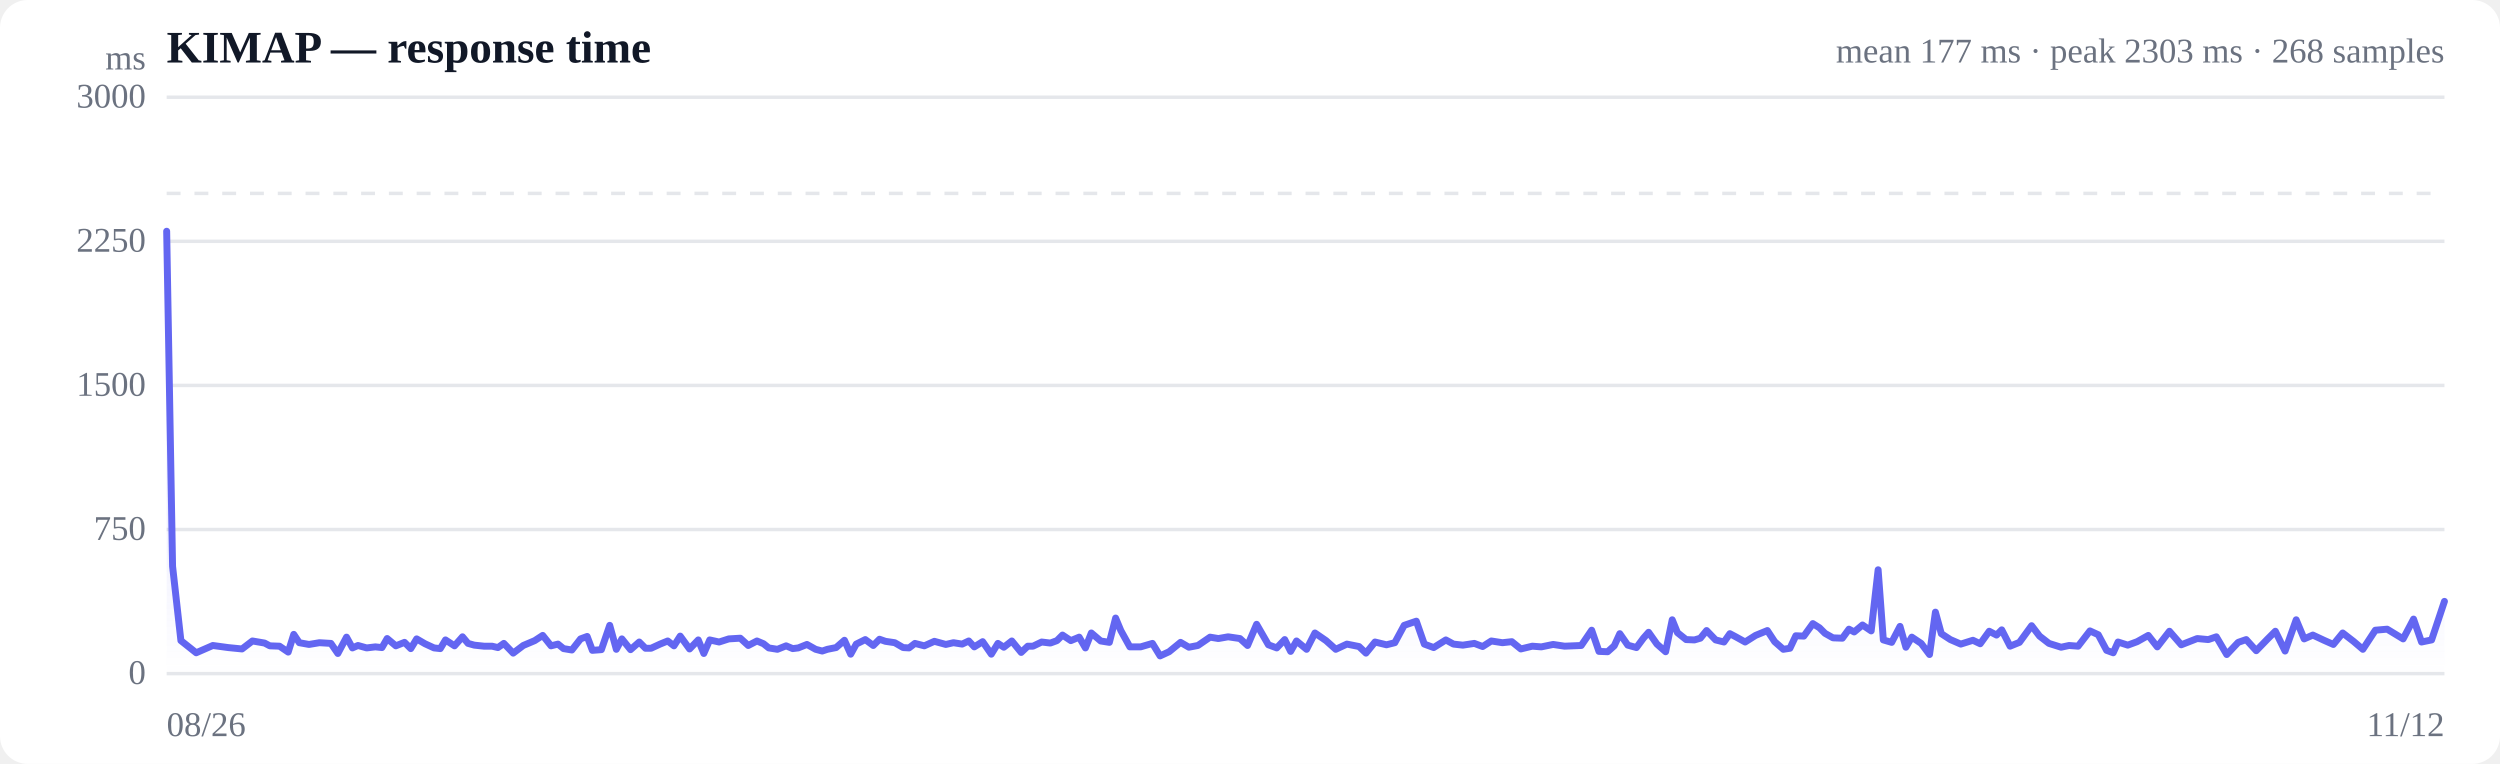
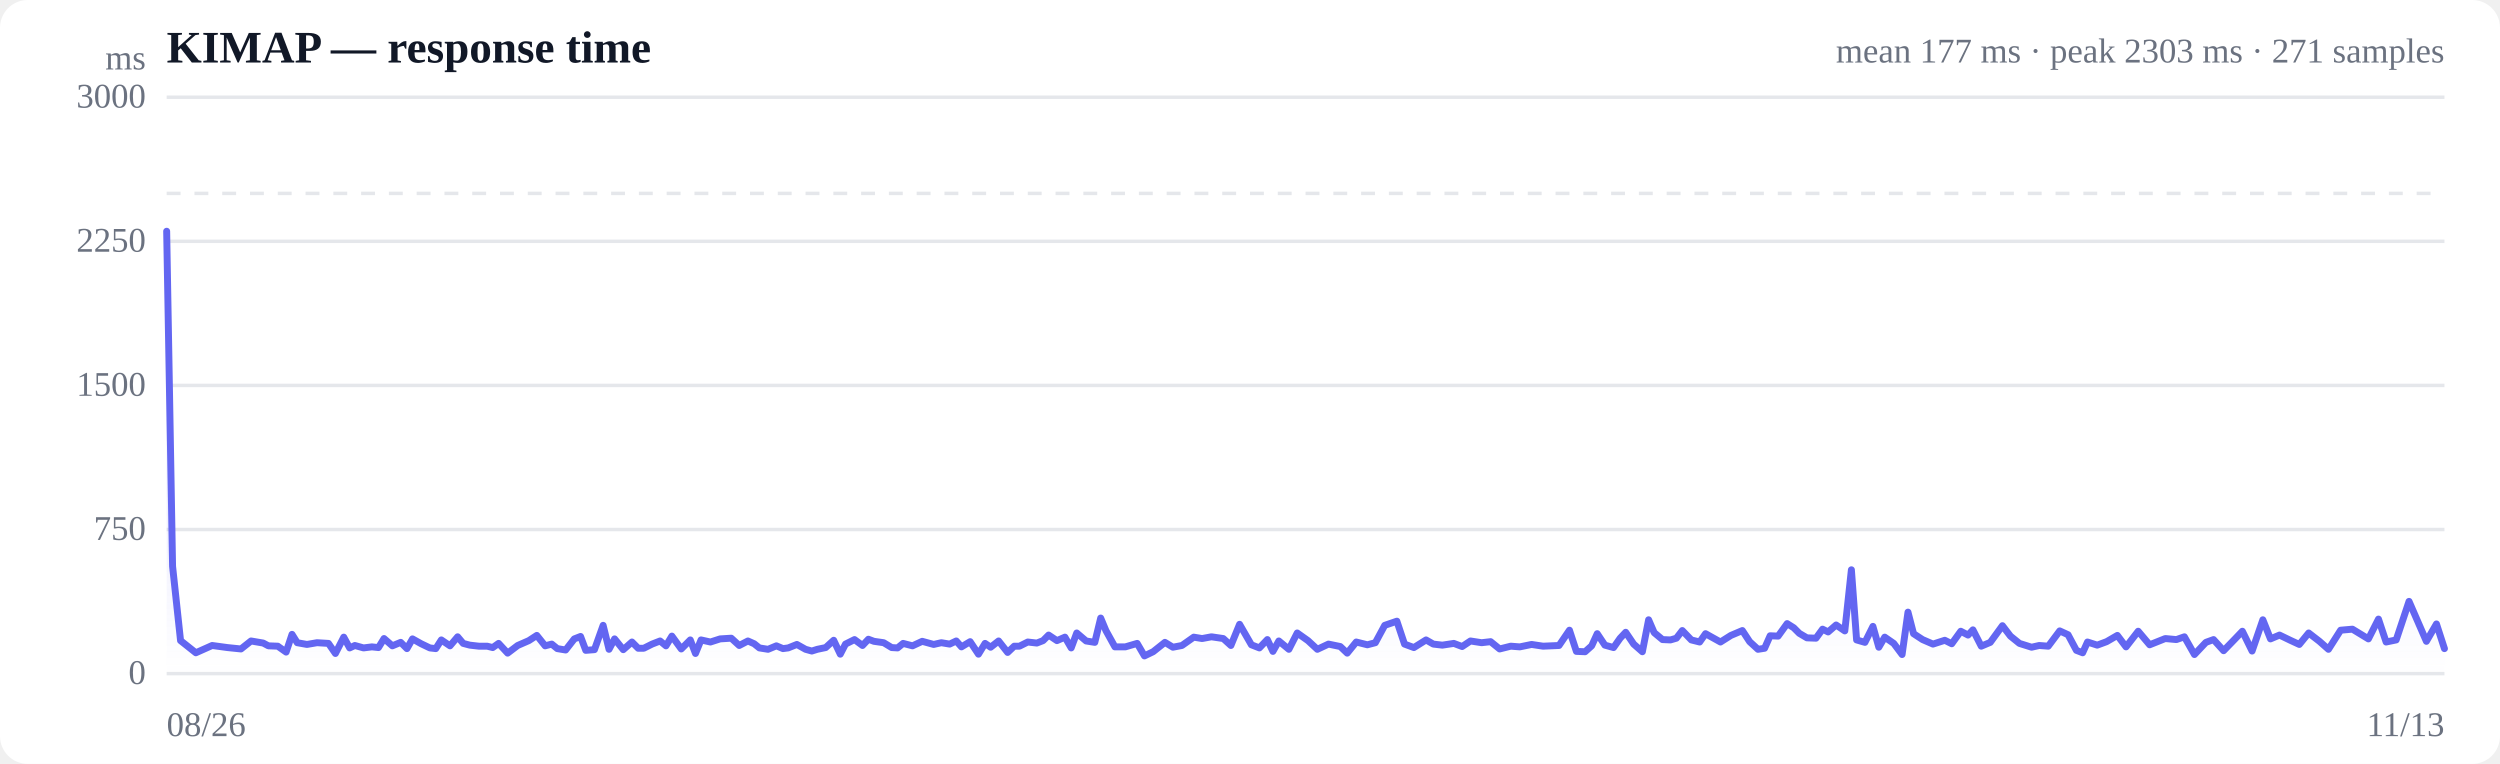
<svg xmlns="http://www.w3.org/2000/svg" viewBox="0 0 720 220" width="720" height="220" role="img" aria-label="Response time over time">
  <style>
  :root { color-scheme: light dark; }
  .bg { fill: #ffffff; }
  .grid { stroke: #e5e7eb; stroke-width: 1; }
  .axis { fill: #6b7280; font-size: 10px; }
  .title { fill: #111827; font-size: 13px; font-weight: 600; }
  .sub { fill: #6b7280; font-size: 10px; }
  .line { stroke: #6366f1; stroke-width: 2; fill: none; stroke-linejoin: round; stroke-linecap: round; }
  .area { fill: url(#fade); }
  .dot-degraded { fill: #f59e0b; }
  .dot-down { fill: #ef4444; }
  .empty { fill: #9ca3af; font-size: 12px; }
  @media (prefers-color-scheme: dark) {
    .bg { fill: #0b0f19; }
    .grid { stroke: #1f2937; }
    .axis, .sub { fill: #9ca3af; }
    .title { fill: #f3f4f6; }
    .line { stroke: #818cf8; }
  }
</style>
  <defs>
    <linearGradient id="fade" x1="0" y1="0" x2="0" y2="1">
      <stop offset="0%" stop-color="#6366f1" stop-opacity="0.28" />
      <stop offset="100%" stop-color="#6366f1" stop-opacity="0" />
    </linearGradient>
  </defs>
  <rect class="bg" width="720" height="220" rx="8" />
  <text class="title" x="48" y="18">KIMAP — response time</text>
-   <text class="sub" x="704" y="18" text-anchor="end">mean 177 ms · peak 2303 ms · 268 samples</text>
+   <text class="sub" x="704" y="18" text-anchor="end">mean 177 ms · peak 2303 ms · 271 samples</text>
  <line class="grid" x1="48" y1="194.0" x2="704" y2="194.0" />
  <text class="axis" x="42" y="197" text-anchor="end">0</text>
  <line class="grid" x1="48" y1="152.5" x2="704" y2="152.5" />
  <text class="axis" x="42" y="155.5" text-anchor="end">750</text>
  <line class="grid" x1="48" y1="111.0" x2="704" y2="111.0" />
  <text class="axis" x="42" y="114" text-anchor="end">1500</text>
  <line class="grid" x1="48" y1="69.5" x2="704" y2="69.5" />
  <text class="axis" x="42" y="72.5" text-anchor="end">2250</text>
  <line class="grid" x1="48" y1="28.0" x2="704" y2="28.0" />
  <text class="axis" x="42" y="31" text-anchor="end">3000</text>
  <line class="grid" stroke-dasharray="4 4" x1="48" y1="55.7" x2="704" y2="55.7" />
-   <path class="area" d="M48.0,66.6 L48.0,66.6 L49.7,163.1 L52.1,184.5 L56.5,188.0 L61.3,185.9 L65.7,186.5 L69.7,186.9 L72.7,184.6 L76.2,185.2 L77.7,186.0 L80.5,186.1 L83.0,187.8 L84.6,182.7 L86.2,185.1 L89.0,185.6 L92.0,185.1 L95.3,185.3 L97.3,188.2 L99.8,183.5 L101.5,186.6 L103.1,185.9 L105.6,186.6 L108.1,186.3 L110.0,186.5 L111.5,183.9 L114.0,186.0 L116.5,185.0 L118.3,186.8 L120.0,184.0 L122.4,185.4 L125.0,186.6 L126.8,186.8 L128.3,184.3 L130.9,186.0 L133.2,183.4 L134.8,185.3 L136.6,185.8 L139.4,186.1 L141.7,186.1 L143.4,186.5 L145.1,185.3 L147.8,188.1 L150.7,185.9 L154.0,184.5 L156.3,183.0 L158.7,186.0 L160.7,185.5 L162.3,186.8 L164.7,187.2 L167.2,184.0 L169.1,183.3 L170.6,187.3 L173.2,187.1 L175.6,180.1 L177.5,187.0 L179.1,184.0 L181.6,187.1 L184.1,184.9 L185.9,186.7 L187.5,186.7 L190.1,185.5 L192.3,184.6 L194.1,186.0 L195.9,183.2 L198.6,186.9 L201.1,184.3 L202.7,188.2 L204.4,184.3 L207.1,184.9 L209.9,184.0 L213.2,183.8 L215.5,185.9 L218.0,184.6 L219.9,185.4 L221.4,186.6 L223.9,187.0 L226.4,186.0 L228.3,186.8 L229.9,186.6 L232.4,185.6 L234.9,187.0 L236.8,187.5 L238.3,187.0 L240.8,186.5 L243.2,184.4 L245.0,188.4 L246.6,185.5 L249.2,184.2 L251.5,185.9 L253.3,184.1 L255.0,184.7 L257.7,185.1 L260.1,186.5 L261.8,186.6 L263.5,185.3 L266.2,186.0 L269.1,184.7 L272.4,185.6 L274.6,185.1 L277.1,185.5 L279.0,184.6 L280.6,186.3 L283.0,184.8 L285.5,188.4 L287.4,185.3 L289.1,186.4 L291.4,184.6 L294.1,187.9 L296.0,186.1 L297.5,186.1 L300.0,184.9 L302.5,185.2 L304.4,184.5 L306.0,182.9 L308.4,184.5 L310.8,183.5 L312.6,186.6 L314.3,182.3 L317.0,184.6 L319.5,185.0 L321.3,178.0 L322.8,181.6 L325.4,186.3 L328.5,186.3 L331.9,185.3 L334.1,188.9 L336.7,187.7 L340.0,185.0 L342.4,186.4 L345.0,185.9 L348.5,183.5 L350.9,183.9 L353.7,183.4 L357.1,183.9 L359.3,185.9 L361.9,179.8 L365.3,185.7 L367.7,186.6 L370.0,184.2 L371.7,187.6 L373.4,184.6 L376.3,187.0 L378.7,182.3 L381.9,184.5 L384.7,187.0 L387.9,185.5 L391.4,186.2 L393.4,188.1 L396.0,184.9 L399.3,185.7 L401.7,185.1 L404.4,180.1 L407.9,178.9 L410.2,185.5 L412.9,186.5 L416.4,184.3 L418.6,185.5 L421.3,185.8 L424.6,185.3 L427.0,186.2 L429.5,184.6 L432.7,185.1 L435.4,184.8 L438.0,186.9 L441.3,186.1 L443.9,186.3 L447.3,185.6 L450.6,186.1 L455.4,185.9 L458.4,181.5 L460.5,187.6 L463.0,187.7 L464.9,186.0 L466.5,182.5 L468.8,185.8 L471.3,186.5 L473.3,183.8 L474.8,182.1 L477.2,185.5 L479.7,187.7 L481.6,178.5 L483.1,182.2 L485.6,184.2 L488.0,184.3 L489.7,183.8 L491.5,181.6 L494.1,184.3 L496.5,184.9 L498.2,182.5 L499.9,183.4 L502.6,184.9 L505.6,183.0 L509.0,181.6 L511.1,184.8 L513.6,187.0 L515.5,186.7 L517.2,183.1 L519.5,183.2 L522.1,179.6 L524.0,180.8 L525.6,182.4 L527.9,183.7 L530.6,183.8 L532.5,181.2 L534.0,182.0 L536.4,180.0 L538.9,181.7 L540.9,164.1 L542.4,184.3 L544.8,185.0 L547.2,180.4 L548.9,186.4 L550.6,183.5 L553.3,185.3 L555.7,188.5 L557.4,176.3 L559.1,182.5 L561.7,184.2 L564.7,185.5 L568.2,184.4 L570.3,185.4 L572.9,181.8 L575.0,182.9 L576.5,181.4 L578.9,186.1 L581.6,185.0 L585.1,180.2 L587.4,183.2 L590.1,185.3 L593.6,186.4 L595.9,185.9 L598.5,186.1 L601.9,181.7 L604.3,182.8 L606.7,187.3 L608.6,188.0 L610.0,184.9 L612.8,185.8 L615.5,184.8 L618.7,183.0 L621.3,186.3 L624.8,181.8 L628.2,185.7 L632.8,183.9 L636.0,184.2 L638.3,183.4 L641.3,188.5 L644.6,185.0 L646.9,184.2 L649.8,187.4 L653.0,184.1 L655.3,181.8 L658.1,187.5 L661.3,178.5 L663.6,184.0 L666.1,182.9 L669.3,184.4 L672.0,185.6 L674.7,182.3 L677.8,184.7 L680.5,187.0 L684.1,181.5 L687.5,181.2 L692.1,184.0 L695.1,178.3 L697.4,184.9 L700.3,184.3 L704.0,173.2 L704.0,194.0 L48.0,194.0 Z" />
-   <path class="line" d="M48.0,66.6 L49.7,163.1 L52.1,184.5 L56.5,188.0 L61.3,185.9 L65.7,186.5 L69.7,186.9 L72.7,184.6 L76.2,185.2 L77.7,186.0 L80.5,186.1 L83.0,187.8 L84.6,182.7 L86.2,185.1 L89.0,185.6 L92.0,185.1 L95.3,185.3 L97.3,188.2 L99.8,183.5 L101.5,186.6 L103.1,185.9 L105.6,186.6 L108.1,186.3 L110.0,186.5 L111.5,183.9 L114.0,186.0 L116.5,185.0 L118.3,186.8 L120.0,184.0 L122.4,185.4 L125.0,186.6 L126.8,186.8 L128.3,184.3 L130.9,186.0 L133.2,183.4 L134.8,185.3 L136.6,185.8 L139.4,186.1 L141.7,186.1 L143.4,186.5 L145.1,185.3 L147.8,188.1 L150.7,185.9 L154.0,184.5 L156.3,183.0 L158.7,186.0 L160.7,185.5 L162.3,186.8 L164.7,187.2 L167.2,184.0 L169.1,183.3 L170.6,187.3 L173.2,187.1 L175.6,180.1 L177.5,187.0 L179.1,184.0 L181.6,187.1 L184.1,184.9 L185.9,186.7 L187.5,186.7 L190.1,185.5 L192.3,184.6 L194.1,186.0 L195.9,183.2 L198.6,186.9 L201.1,184.3 L202.7,188.2 L204.4,184.3 L207.1,184.9 L209.9,184.0 L213.2,183.8 L215.5,185.9 L218.0,184.6 L219.9,185.4 L221.4,186.6 L223.9,187.0 L226.4,186.0 L228.3,186.8 L229.9,186.6 L232.4,185.6 L234.9,187.0 L236.8,187.5 L238.3,187.0 L240.8,186.5 L243.2,184.4 L245.0,188.4 L246.6,185.5 L249.2,184.2 L251.5,185.9 L253.3,184.1 L255.0,184.7 L257.7,185.1 L260.1,186.5 L261.8,186.6 L263.5,185.3 L266.2,186.0 L269.1,184.7 L272.4,185.6 L274.6,185.1 L277.1,185.5 L279.0,184.6 L280.6,186.3 L283.0,184.8 L285.5,188.4 L287.4,185.3 L289.1,186.4 L291.4,184.6 L294.1,187.9 L296.0,186.1 L297.5,186.1 L300.0,184.9 L302.5,185.2 L304.4,184.5 L306.0,182.9 L308.4,184.5 L310.8,183.5 L312.6,186.6 L314.3,182.3 L317.0,184.6 L319.5,185.0 L321.3,178.0 L322.8,181.6 L325.4,186.3 L328.5,186.3 L331.9,185.3 L334.1,188.9 L336.7,187.7 L340.0,185.0 L342.4,186.4 L345.0,185.9 L348.5,183.5 L350.9,183.9 L353.7,183.4 L357.1,183.9 L359.3,185.9 L361.9,179.8 L365.3,185.7 L367.7,186.6 L370.0,184.2 L371.7,187.6 L373.4,184.6 L376.3,187.0 L378.7,182.3 L381.9,184.5 L384.7,187.0 L387.9,185.5 L391.4,186.2 L393.4,188.1 L396.0,184.9 L399.3,185.7 L401.7,185.1 L404.4,180.1 L407.9,178.9 L410.2,185.5 L412.9,186.5 L416.4,184.3 L418.6,185.5 L421.3,185.8 L424.6,185.3 L427.0,186.2 L429.5,184.6 L432.7,185.1 L435.4,184.8 L438.0,186.9 L441.3,186.1 L443.9,186.3 L447.3,185.6 L450.6,186.1 L455.4,185.9 L458.4,181.5 L460.5,187.6 L463.0,187.7 L464.9,186.0 L466.5,182.5 L468.8,185.8 L471.3,186.5 L473.3,183.8 L474.8,182.1 L477.2,185.5 L479.7,187.7 L481.6,178.5 L483.1,182.2 L485.6,184.2 L488.0,184.3 L489.7,183.8 L491.5,181.6 L494.1,184.3 L496.5,184.9 L498.2,182.5 L499.9,183.4 L502.6,184.9 L505.6,183.0 L509.0,181.6 L511.1,184.8 L513.6,187.0 L515.5,186.7 L517.2,183.1 L519.5,183.2 L522.1,179.6 L524.0,180.8 L525.6,182.4 L527.9,183.7 L530.6,183.8 L532.5,181.2 L534.0,182.0 L536.4,180.0 L538.9,181.7 L540.9,164.1 L542.4,184.3 L544.8,185.0 L547.2,180.4 L548.9,186.4 L550.6,183.5 L553.3,185.3 L555.7,188.5 L557.4,176.3 L559.1,182.5 L561.7,184.2 L564.7,185.5 L568.2,184.4 L570.3,185.4 L572.9,181.8 L575.0,182.9 L576.5,181.4 L578.9,186.1 L581.6,185.0 L585.1,180.2 L587.4,183.2 L590.1,185.3 L593.6,186.4 L595.9,185.9 L598.5,186.1 L601.9,181.7 L604.3,182.8 L606.7,187.3 L608.6,188.0 L610.0,184.9 L612.8,185.8 L615.5,184.8 L618.7,183.0 L621.3,186.3 L624.8,181.8 L628.2,185.7 L632.8,183.9 L636.0,184.2 L638.3,183.4 L641.3,188.5 L644.6,185.0 L646.9,184.2 L649.8,187.4 L653.0,184.1 L655.3,181.8 L658.1,187.5 L661.3,178.5 L663.6,184.0 L666.1,182.9 L669.3,184.4 L672.0,185.6 L674.7,182.3 L677.8,184.7 L680.5,187.0 L684.1,181.5 L687.5,181.2 L692.1,184.0 L695.1,178.3 L697.4,184.9 L700.3,184.3 L704.0,173.2" />
+   <path class="area" d="M48.0,66.6 L48.0,66.6 L49.7,163.1 L52.0,184.5 L56.4,188.0 L61.1,185.9 L65.5,186.5 L69.4,186.9 L72.3,184.6 L75.8,185.2 L77.3,186.0 L80.0,186.1 L82.4,187.8 L84.1,182.7 L85.6,185.1 L88.4,185.6 L91.3,185.1 L94.6,185.3 L96.6,188.2 L99.0,183.5 L100.7,186.6 L102.2,185.9 L104.7,186.6 L107.1,186.3 L109.0,186.5 L110.6,183.9 L113.0,186.0 L115.4,185.0 L117.2,186.8 L118.8,184.0 L121.3,185.4 L123.8,186.6 L125.5,186.8 L127.1,184.3 L129.6,186.0 L131.8,183.4 L133.4,185.3 L135.3,185.8 L137.9,186.1 L140.3,186.1 L141.9,186.5 L143.6,185.3 L146.2,188.1 L149.1,185.9 L152.3,184.5 L154.6,183.0 L157.0,186.0 L158.9,185.5 L160.5,186.8 L162.9,187.2 L165.4,184.0 L167.2,183.3 L168.7,187.3 L171.2,187.1 L173.7,180.1 L175.4,187.0 L177.0,184.0 L179.5,187.1 L182.0,184.9 L183.8,186.7 L185.4,186.7 L187.8,185.5 L190.1,184.6 L191.8,186.0 L193.5,183.2 L196.2,186.9 L198.8,184.3 L200.3,188.2 L201.9,184.3 L204.6,184.9 L207.4,184.0 L210.6,183.8 L212.9,185.9 L215.4,184.6 L217.2,185.4 L218.7,186.6 L221.2,187.0 L223.6,186.0 L225.5,186.8 L227.0,186.6 L229.5,185.6 L232.0,187.0 L233.8,187.5 L235.4,187.0 L237.8,186.5 L240.1,184.4 L242.0,188.4 L243.5,185.5 L246.1,184.2 L248.4,185.9 L250.1,184.1 L251.7,184.7 L254.5,185.1 L256.8,186.5 L258.5,186.6 L260.1,185.3 L262.8,186.0 L265.6,184.7 L268.9,185.6 L271.1,185.1 L273.5,185.5 L275.4,184.6 L276.9,186.3 L279.4,184.8 L281.8,188.4 L283.7,185.3 L285.3,186.4 L287.6,184.6 L290.2,187.9 L292.1,186.1 L293.6,186.1 L296.0,184.9 L298.6,185.2 L300.4,184.5 L302.0,182.9 L304.4,184.5 L306.7,183.5 L308.5,186.6 L310.1,182.3 L312.8,184.6 L315.3,185.0 L317.0,178.0 L318.5,181.6 L321.1,186.3 L324.1,186.3 L327.5,185.3 L329.6,188.9 L332.1,187.7 L335.5,185.0 L337.8,186.4 L340.4,185.9 L343.8,183.5 L346.2,183.9 L348.9,183.4 L352.3,183.9 L354.5,185.9 L357.0,179.8 L360.4,185.7 L362.7,186.6 L365.0,184.2 L366.6,187.6 L368.3,184.6 L371.2,187.0 L373.6,182.3 L376.7,184.5 L379.4,187.0 L382.6,185.5 L386.0,186.2 L388.0,188.1 L390.6,184.9 L393.8,185.7 L396.1,185.1 L398.8,180.1 L402.3,178.9 L404.5,185.5 L407.2,186.5 L410.7,184.3 L412.8,185.5 L415.4,185.8 L418.7,185.3 L421.1,186.2 L423.5,184.6 L426.7,185.1 L429.3,184.8 L431.9,186.9 L435.1,186.1 L437.7,186.3 L441.1,185.6 L444.4,186.1 L449.0,185.9 L452.0,181.5 L454.0,187.6 L456.5,187.7 L458.4,186.0 L460.0,182.5 L462.2,185.8 L464.7,186.5 L466.6,183.8 L468.2,182.1 L470.5,185.5 L473.0,187.7 L474.8,178.5 L476.4,182.2 L478.8,184.2 L481.1,184.3 L482.8,183.8 L484.5,181.6 L487.1,184.3 L489.5,184.9 L491.2,182.5 L492.8,183.4 L495.5,184.9 L498.5,183.0 L501.8,181.6 L503.9,184.8 L506.3,187.0 L508.2,186.7 L509.8,183.1 L512.1,183.2 L514.7,179.6 L516.6,180.8 L518.2,182.4 L520.4,183.7 L523.0,183.8 L524.9,181.2 L526.5,182.0 L528.8,180.0 L531.3,181.7 L533.2,164.1 L534.7,184.3 L537.1,185.0 L539.4,180.4 L541.1,186.4 L542.8,183.5 L545.4,185.3 L547.8,188.5 L549.5,176.3 L551.1,182.5 L553.7,184.2 L556.7,185.5 L560.1,184.4 L562.1,185.4 L564.7,181.8 L566.8,182.9 L568.2,181.4 L570.6,186.1 L573.2,185.0 L576.7,180.2 L579.0,183.2 L581.6,185.3 L585.1,186.4 L587.3,185.9 L589.9,186.1 L593.2,181.7 L595.6,182.8 L598.0,187.3 L599.8,188.0 L601.2,184.9 L604.0,185.8 L606.7,184.8 L609.8,183.0 L612.3,186.3 L615.8,181.8 L619.1,185.7 L623.6,183.9 L626.8,184.2 L629.1,183.4 L632.0,188.5 L635.3,185.0 L637.5,184.2 L640.4,187.4 L643.6,184.1 L645.8,181.8 L648.6,187.5 L651.7,178.5 L653.9,184.0 L656.5,182.9 L659.6,184.4 L662.2,185.6 L664.9,182.3 L668.0,184.7 L670.6,187.0 L674.1,181.5 L677.5,181.2 L682.1,184.0 L685.0,178.3 L687.2,184.9 L690.1,184.3 L693.8,173.2 L698.8,184.7 L701.7,179.7 L704.0,186.8 L704.0,194.0 L48.0,194.0 Z" />
+   <path class="line" d="M48.0,66.6 L49.7,163.1 L52.0,184.5 L56.4,188.0 L61.1,185.9 L65.5,186.5 L69.4,186.9 L72.3,184.6 L75.8,185.2 L77.3,186.0 L80.0,186.1 L82.4,187.8 L84.1,182.7 L85.6,185.1 L88.4,185.6 L91.3,185.1 L94.6,185.3 L96.6,188.2 L99.0,183.5 L100.7,186.6 L102.2,185.9 L104.7,186.6 L107.1,186.3 L109.0,186.5 L110.6,183.9 L113.0,186.0 L115.4,185.0 L117.2,186.8 L118.8,184.0 L121.3,185.4 L123.8,186.6 L125.5,186.8 L127.1,184.3 L129.6,186.0 L131.8,183.4 L133.4,185.3 L135.3,185.8 L137.9,186.1 L140.3,186.1 L141.9,186.5 L143.6,185.3 L146.2,188.1 L149.1,185.9 L152.3,184.5 L154.6,183.0 L157.0,186.0 L158.9,185.5 L160.5,186.8 L162.9,187.2 L165.4,184.0 L167.2,183.3 L168.7,187.3 L171.2,187.1 L173.7,180.1 L175.4,187.0 L177.0,184.0 L179.5,187.1 L182.0,184.9 L183.8,186.7 L185.4,186.7 L187.8,185.5 L190.1,184.6 L191.8,186.0 L193.5,183.2 L196.2,186.9 L198.8,184.3 L200.3,188.2 L201.9,184.3 L204.6,184.9 L207.4,184.0 L210.6,183.8 L212.9,185.9 L215.4,184.6 L217.2,185.4 L218.7,186.6 L221.2,187.0 L223.6,186.0 L225.5,186.8 L227.0,186.6 L229.5,185.6 L232.0,187.0 L233.8,187.5 L235.4,187.0 L237.8,186.5 L240.1,184.4 L242.0,188.4 L243.5,185.5 L246.1,184.2 L248.4,185.9 L250.1,184.1 L251.7,184.7 L254.5,185.1 L256.8,186.5 L258.5,186.6 L260.1,185.3 L262.8,186.0 L265.6,184.7 L268.9,185.6 L271.1,185.1 L273.5,185.5 L275.4,184.6 L276.9,186.3 L279.4,184.8 L281.8,188.4 L283.7,185.3 L285.3,186.4 L287.6,184.6 L290.2,187.9 L292.1,186.1 L293.6,186.1 L296.0,184.9 L298.6,185.2 L300.4,184.5 L302.0,182.9 L304.4,184.5 L306.7,183.5 L308.5,186.6 L310.1,182.3 L312.8,184.6 L315.3,185.0 L317.0,178.0 L318.5,181.6 L321.1,186.3 L324.1,186.3 L327.5,185.3 L329.6,188.9 L332.1,187.7 L335.5,185.0 L337.8,186.4 L340.4,185.9 L343.8,183.5 L346.2,183.9 L348.9,183.4 L352.3,183.9 L354.5,185.9 L357.0,179.8 L360.4,185.7 L362.7,186.6 L365.0,184.2 L366.6,187.6 L368.3,184.6 L371.2,187.0 L373.6,182.3 L376.7,184.5 L379.4,187.0 L382.6,185.5 L386.0,186.2 L388.0,188.1 L390.6,184.9 L393.8,185.7 L396.1,185.1 L398.8,180.1 L402.3,178.9 L404.5,185.5 L407.2,186.5 L410.7,184.3 L412.8,185.5 L415.4,185.8 L418.7,185.3 L421.1,186.2 L423.5,184.6 L426.7,185.1 L429.3,184.8 L431.9,186.9 L435.1,186.1 L437.7,186.3 L441.1,185.6 L444.4,186.1 L449.0,185.9 L452.0,181.5 L454.0,187.6 L456.5,187.7 L458.4,186.0 L460.0,182.5 L462.2,185.8 L464.7,186.5 L466.6,183.8 L468.2,182.1 L470.5,185.5 L473.0,187.7 L474.8,178.5 L476.4,182.2 L478.8,184.2 L481.1,184.3 L482.8,183.8 L484.5,181.6 L487.1,184.3 L489.5,184.9 L491.2,182.5 L492.8,183.4 L495.5,184.9 L498.5,183.0 L501.8,181.6 L503.9,184.8 L506.3,187.0 L508.2,186.7 L509.8,183.1 L512.1,183.2 L514.7,179.6 L516.6,180.8 L518.2,182.4 L520.4,183.7 L523.0,183.8 L524.9,181.2 L526.5,182.0 L528.8,180.0 L531.3,181.7 L533.2,164.1 L534.7,184.3 L537.1,185.0 L539.4,180.4 L541.1,186.4 L542.8,183.5 L545.4,185.3 L547.8,188.5 L549.5,176.3 L551.1,182.5 L553.7,184.2 L556.7,185.5 L560.1,184.4 L562.1,185.4 L564.7,181.8 L566.8,182.9 L568.2,181.4 L570.6,186.1 L573.2,185.0 L576.7,180.2 L579.0,183.2 L581.6,185.3 L585.1,186.4 L587.3,185.9 L589.9,186.1 L593.2,181.7 L595.6,182.8 L598.0,187.3 L599.8,188.0 L601.2,184.9 L604.0,185.8 L606.7,184.8 L609.8,183.0 L612.3,186.3 L615.8,181.8 L619.1,185.7 L623.6,183.9 L626.8,184.2 L629.1,183.4 L632.0,188.5 L635.3,185.0 L637.5,184.2 L640.4,187.4 L643.6,184.1 L645.8,181.8 L648.6,187.5 L651.7,178.5 L653.9,184.0 L656.5,182.9 L659.6,184.4 L662.2,185.6 L664.9,182.3 L668.0,184.7 L670.6,187.0 L674.1,181.5 L677.5,181.2 L682.1,184.0 L685.0,178.3 L687.2,184.9 L690.1,184.3 L693.8,173.2 L698.8,184.7 L701.7,179.7 L704.0,186.8" />
  <text class="axis" x="48" y="212">08/26</text>
-   <text class="axis" x="704" y="212" text-anchor="end">11/12</text>
+   <text class="axis" x="704" y="212" text-anchor="end">11/13</text>
  <text class="axis" x="42" y="20" text-anchor="end">ms</text>
</svg>
